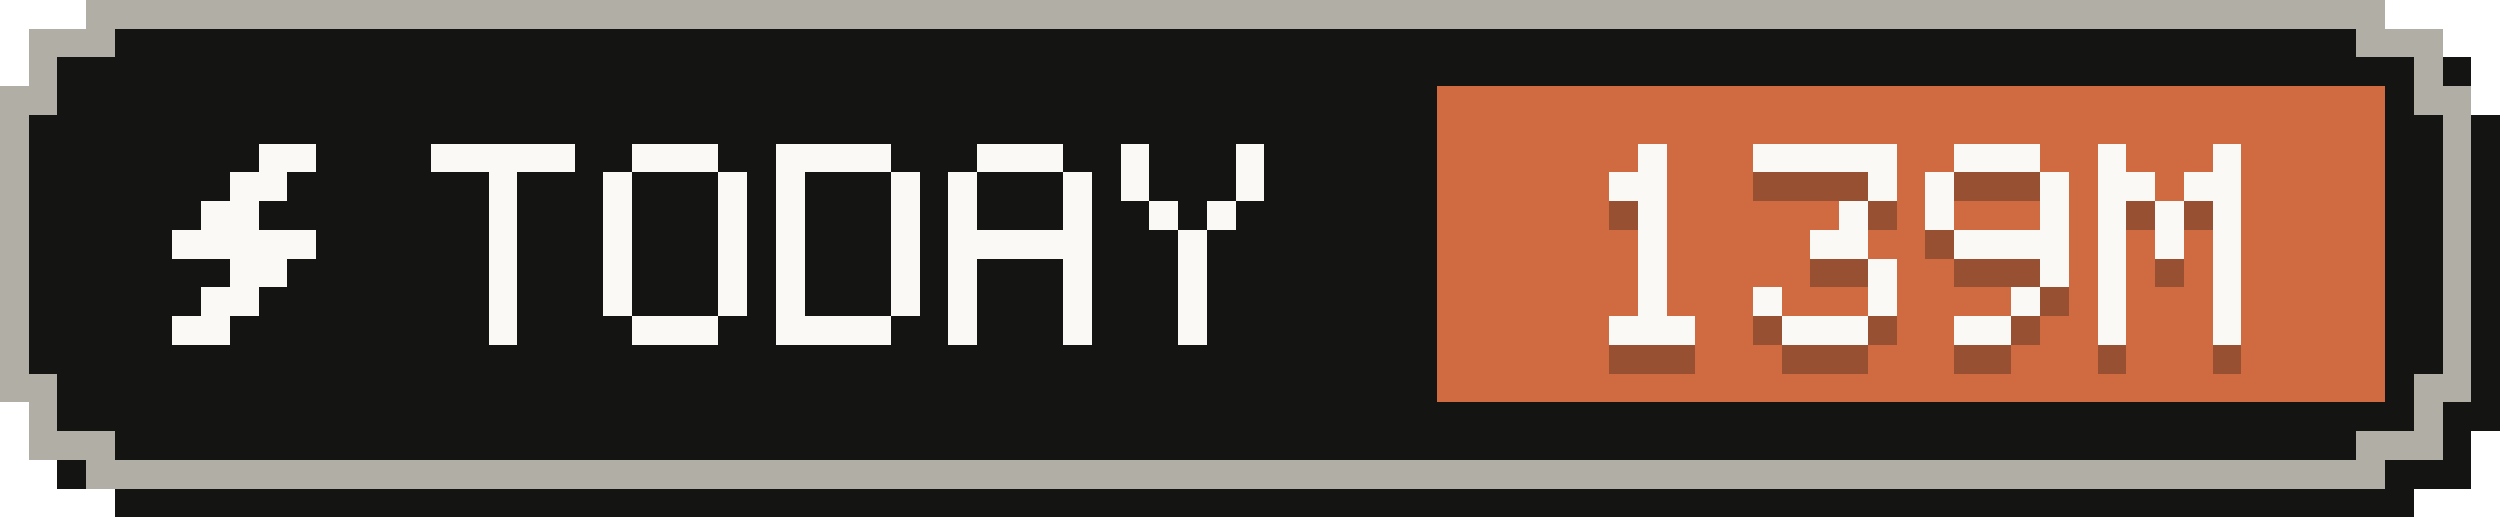
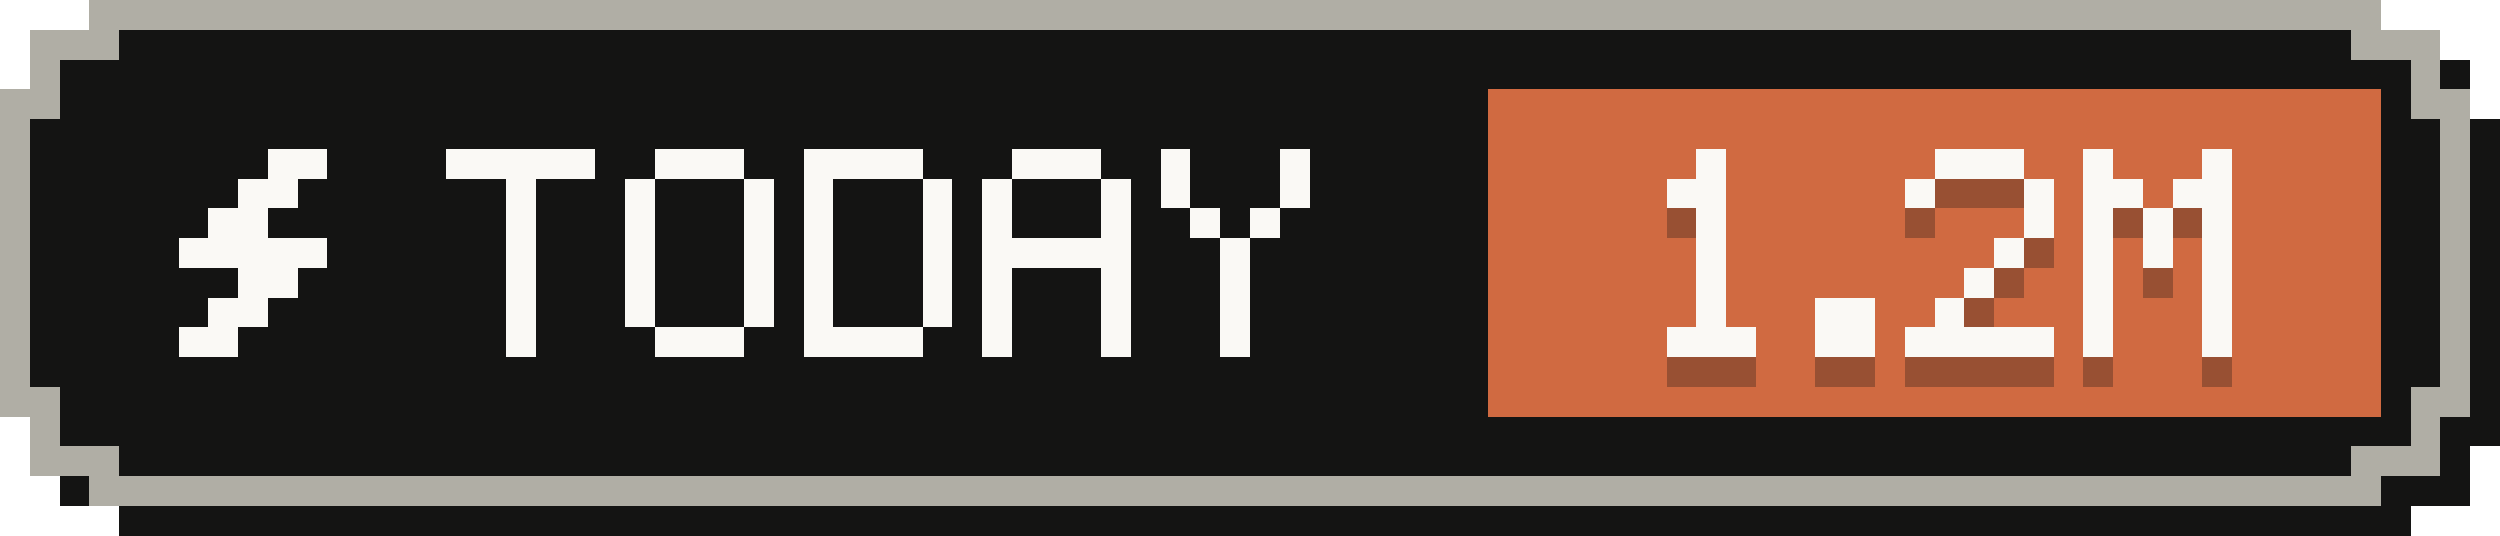
- <svg xmlns="http://www.w3.org/2000/svg" width="87" height="18" viewBox="0 0 87 18" role="img" aria-label="Tokens today: 139M">
+ <svg xmlns="http://www.w3.org/2000/svg" width="84" height="18" viewBox="0 0 84 18" role="img" aria-label="Tokens today: 1.2M">
  <g shape-rendering="crispEdges">
-     <path fill="#141413" d="M4,1 H84 V2 H86 V4 H87 V15 H86 V17 H84 V18 H4 V17 H2 V15 H1 V4 H2 V2 H4 Z" />
-     <path fill="#b0aea5" d="M3,0 H83 V1 H85 V3 H86 V14 H85 V16 H83 V17 H3 V16 H1 V14 H0 V3 H1 V1 H3 Z" />
-     <path fill="#141413" d="M4,1 H82 V2 H84 V4 H85 V13 H84 V15 H82 V16 H4 V15 H2 V13 H1 V4 H2 V2 H4 Z" />
-     <rect fill="#d06a41" x="50" y="3" width="33" height="11" />
+     <path fill="#141413" d="M4,1 H81 V2 H83 V4 H84 V15 H83 V17 H81 V18 H4 V17 H2 V15 H1 V4 H2 V2 H4 Z" />
+     <path fill="#b0aea5" d="M3,0 H80 V1 H82 V3 H83 V14 H82 V16 H80 V17 H3 V16 H1 V14 H0 V3 H1 V1 H3 Z" />
+     <path fill="#141413" d="M4,1 H79 V2 H81 V4 H82 V13 H81 V15 H79 V16 H4 V15 H2 V13 H1 V4 H2 V2 H4 Z" />
+     <rect fill="#d06a41" x="50" y="3" width="30" height="11" />
    <g fill="#faf9f5">
      <rect x="9" y="5" width="2" height="1" />
      <rect x="8" y="6" width="2" height="1" />
      <rect x="7" y="7" width="2" height="1" />
      <rect x="6" y="8" width="5" height="1" />
      <rect x="8" y="9" width="2" height="1" />
      <rect x="7" y="10" width="2" height="1" />
      <rect x="6" y="11" width="2" height="1" />
    </g>
    <g fill="#faf9f5">
      <rect x="15" y="5" width="5" height="1" />
      <rect x="17" y="6" width="1" height="1" />
      <rect x="17" y="7" width="1" height="1" />
      <rect x="17" y="8" width="1" height="1" />
      <rect x="17" y="9" width="1" height="1" />
      <rect x="17" y="10" width="1" height="1" />
      <rect x="17" y="11" width="1" height="1" />
      <rect x="22" y="5" width="3" height="1" />
      <rect x="21" y="6" width="1" height="1" />
      <rect x="25" y="6" width="1" height="1" />
      <rect x="21" y="7" width="1" height="1" />
      <rect x="25" y="7" width="1" height="1" />
      <rect x="21" y="8" width="1" height="1" />
      <rect x="25" y="8" width="1" height="1" />
      <rect x="21" y="9" width="1" height="1" />
      <rect x="25" y="9" width="1" height="1" />
      <rect x="21" y="10" width="1" height="1" />
      <rect x="25" y="10" width="1" height="1" />
      <rect x="22" y="11" width="3" height="1" />
      <rect x="27" y="5" width="4" height="1" />
      <rect x="27" y="6" width="1" height="1" />
      <rect x="31" y="6" width="1" height="1" />
      <rect x="27" y="7" width="1" height="1" />
      <rect x="31" y="7" width="1" height="1" />
      <rect x="27" y="8" width="1" height="1" />
      <rect x="31" y="8" width="1" height="1" />
      <rect x="27" y="9" width="1" height="1" />
      <rect x="31" y="9" width="1" height="1" />
      <rect x="27" y="10" width="1" height="1" />
      <rect x="31" y="10" width="1" height="1" />
      <rect x="27" y="11" width="4" height="1" />
      <rect x="34" y="5" width="3" height="1" />
      <rect x="33" y="6" width="1" height="1" />
      <rect x="37" y="6" width="1" height="1" />
      <rect x="33" y="7" width="1" height="1" />
      <rect x="37" y="7" width="1" height="1" />
      <rect x="33" y="8" width="5" height="1" />
      <rect x="33" y="9" width="1" height="1" />
      <rect x="37" y="9" width="1" height="1" />
      <rect x="33" y="10" width="1" height="1" />
      <rect x="37" y="10" width="1" height="1" />
      <rect x="33" y="11" width="1" height="1" />
      <rect x="37" y="11" width="1" height="1" />
      <rect x="39" y="5" width="1" height="1" />
      <rect x="43" y="5" width="1" height="1" />
      <rect x="39" y="6" width="1" height="1" />
      <rect x="43" y="6" width="1" height="1" />
      <rect x="40" y="7" width="1" height="1" />
      <rect x="42" y="7" width="1" height="1" />
      <rect x="41" y="8" width="1" height="1" />
      <rect x="41" y="9" width="1" height="1" />
      <rect x="41" y="10" width="1" height="1" />
      <rect x="41" y="11" width="1" height="1" />
    </g>
    <g fill="#141413" fill-opacity=".3">
      <rect x="57" y="6" width="1" height="1" />
      <rect x="56" y="7" width="2" height="1" />
      <rect x="57" y="8" width="1" height="1" />
      <rect x="57" y="9" width="1" height="1" />
      <rect x="57" y="10" width="1" height="1" />
      <rect x="57" y="11" width="1" height="1" />
      <rect x="56" y="12" width="3" height="1" />
-       <rect x="61" y="6" width="5" height="1" />
-       <rect x="65" y="7" width="1" height="1" />
-       <rect x="64" y="8" width="1" height="1" />
-       <rect x="63" y="9" width="2" height="1" />
-       <rect x="65" y="10" width="1" height="1" />
-       <rect x="61" y="11" width="1" height="1" />
+       <rect x="61" y="11" width="2" height="1" />
+       <rect x="61" y="12" width="2" height="1" />
+       <rect x="65" y="6" width="3" height="1" />
+       <rect x="64" y="7" width="1" height="1" />
+       <rect x="68" y="7" width="1" height="1" />
+       <rect x="68" y="8" width="1" height="1" />
+       <rect x="67" y="9" width="1" height="1" />
+       <rect x="66" y="10" width="1" height="1" />
      <rect x="65" y="11" width="1" height="1" />
-       <rect x="62" y="12" width="3" height="1" />
-       <rect x="68" y="6" width="3" height="1" />
-       <rect x="67" y="7" width="1" height="1" />
-       <rect x="71" y="7" width="1" height="1" />
-       <rect x="67" y="8" width="1" height="1" />
-       <rect x="71" y="8" width="1" height="1" />
-       <rect x="68" y="9" width="4" height="1" />
-       <rect x="71" y="10" width="1" height="1" />
+       <rect x="64" y="12" width="5" height="1" />
+       <rect x="70" y="6" width="1" height="1" />
+       <rect x="74" y="6" width="1" height="1" />
+       <rect x="70" y="7" width="2" height="1" />
+       <rect x="73" y="7" width="2" height="1" />
+       <rect x="70" y="8" width="1" height="1" />
+       <rect x="72" y="8" width="1" height="1" />
+       <rect x="74" y="8" width="1" height="1" />
+       <rect x="70" y="9" width="1" height="1" />
+       <rect x="72" y="9" width="1" height="1" />
+       <rect x="74" y="9" width="1" height="1" />
+       <rect x="70" y="10" width="1" height="1" />
+       <rect x="74" y="10" width="1" height="1" />
      <rect x="70" y="11" width="1" height="1" />
-       <rect x="68" y="12" width="2" height="1" />
-       <rect x="73" y="6" width="1" height="1" />
-       <rect x="77" y="6" width="1" height="1" />
-       <rect x="73" y="7" width="2" height="1" />
-       <rect x="76" y="7" width="2" height="1" />
-       <rect x="73" y="8" width="1" height="1" />
-       <rect x="75" y="8" width="1" height="1" />
-       <rect x="77" y="8" width="1" height="1" />
-       <rect x="73" y="9" width="1" height="1" />
-       <rect x="75" y="9" width="1" height="1" />
-       <rect x="77" y="9" width="1" height="1" />
-       <rect x="73" y="10" width="1" height="1" />
-       <rect x="77" y="10" width="1" height="1" />
-       <rect x="73" y="11" width="1" height="1" />
-       <rect x="77" y="11" width="1" height="1" />
-       <rect x="73" y="12" width="1" height="1" />
-       <rect x="77" y="12" width="1" height="1" />
+       <rect x="74" y="11" width="1" height="1" />
+       <rect x="70" y="12" width="1" height="1" />
+       <rect x="74" y="12" width="1" height="1" />
    </g>
    <g fill="#faf9f5">
      <rect x="57" y="5" width="1" height="1" />
      <rect x="56" y="6" width="2" height="1" />
      <rect x="57" y="7" width="1" height="1" />
      <rect x="57" y="8" width="1" height="1" />
      <rect x="57" y="9" width="1" height="1" />
      <rect x="57" y="10" width="1" height="1" />
      <rect x="56" y="11" width="3" height="1" />
-       <rect x="61" y="5" width="5" height="1" />
-       <rect x="65" y="6" width="1" height="1" />
-       <rect x="64" y="7" width="1" height="1" />
-       <rect x="63" y="8" width="2" height="1" />
-       <rect x="65" y="9" width="1" height="1" />
-       <rect x="61" y="10" width="1" height="1" />
+       <rect x="61" y="10" width="2" height="1" />
+       <rect x="61" y="11" width="2" height="1" />
+       <rect x="65" y="5" width="3" height="1" />
+       <rect x="64" y="6" width="1" height="1" />
+       <rect x="68" y="6" width="1" height="1" />
+       <rect x="68" y="7" width="1" height="1" />
+       <rect x="67" y="8" width="1" height="1" />
+       <rect x="66" y="9" width="1" height="1" />
      <rect x="65" y="10" width="1" height="1" />
-       <rect x="62" y="11" width="3" height="1" />
-       <rect x="68" y="5" width="3" height="1" />
-       <rect x="67" y="6" width="1" height="1" />
-       <rect x="71" y="6" width="1" height="1" />
-       <rect x="67" y="7" width="1" height="1" />
-       <rect x="71" y="7" width="1" height="1" />
-       <rect x="68" y="8" width="4" height="1" />
-       <rect x="71" y="9" width="1" height="1" />
+       <rect x="64" y="11" width="5" height="1" />
+       <rect x="70" y="5" width="1" height="1" />
+       <rect x="74" y="5" width="1" height="1" />
+       <rect x="70" y="6" width="2" height="1" />
+       <rect x="73" y="6" width="2" height="1" />
+       <rect x="70" y="7" width="1" height="1" />
+       <rect x="72" y="7" width="1" height="1" />
+       <rect x="74" y="7" width="1" height="1" />
+       <rect x="70" y="8" width="1" height="1" />
+       <rect x="72" y="8" width="1" height="1" />
+       <rect x="74" y="8" width="1" height="1" />
+       <rect x="70" y="9" width="1" height="1" />
+       <rect x="74" y="9" width="1" height="1" />
      <rect x="70" y="10" width="1" height="1" />
-       <rect x="68" y="11" width="2" height="1" />
-       <rect x="73" y="5" width="1" height="1" />
-       <rect x="77" y="5" width="1" height="1" />
-       <rect x="73" y="6" width="2" height="1" />
-       <rect x="76" y="6" width="2" height="1" />
-       <rect x="73" y="7" width="1" height="1" />
-       <rect x="75" y="7" width="1" height="1" />
-       <rect x="77" y="7" width="1" height="1" />
-       <rect x="73" y="8" width="1" height="1" />
-       <rect x="75" y="8" width="1" height="1" />
-       <rect x="77" y="8" width="1" height="1" />
-       <rect x="73" y="9" width="1" height="1" />
-       <rect x="77" y="9" width="1" height="1" />
-       <rect x="73" y="10" width="1" height="1" />
-       <rect x="77" y="10" width="1" height="1" />
-       <rect x="73" y="11" width="1" height="1" />
-       <rect x="77" y="11" width="1" height="1" />
+       <rect x="74" y="10" width="1" height="1" />
+       <rect x="70" y="11" width="1" height="1" />
+       <rect x="74" y="11" width="1" height="1" />
    </g>
  </g>
</svg>
